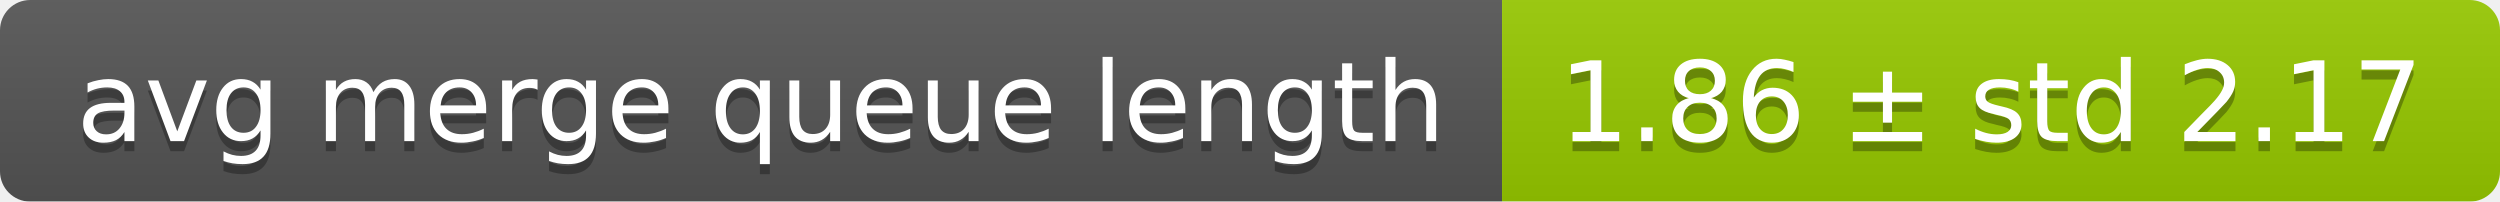
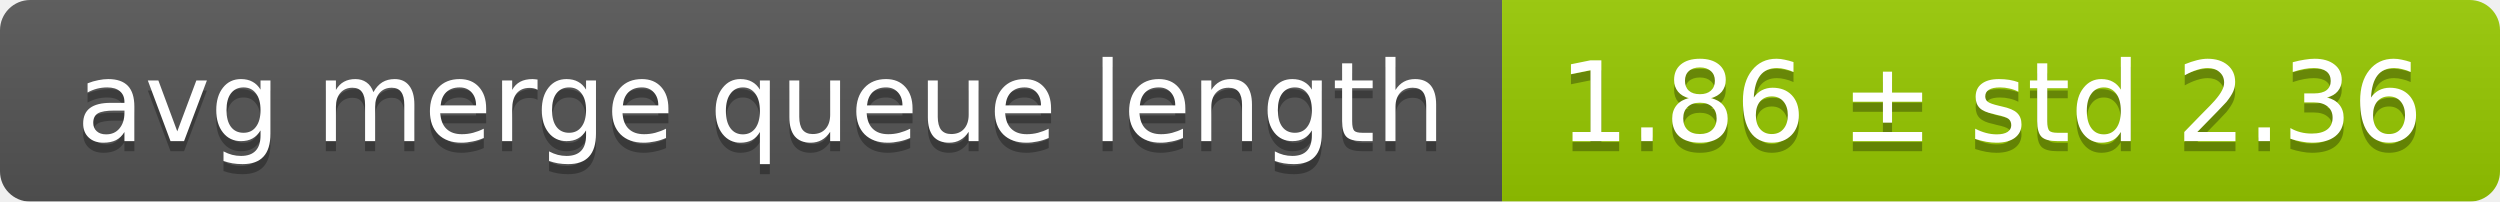
<svg xmlns="http://www.w3.org/2000/svg" width="248" height="20">
  <linearGradient id="smooth" x2="0" y2="100%">
    <stop offset="0" stop-color="#bbb" stop-opacity=".1" />
    <stop offset="1" stop-opacity=".1" />
  </linearGradient>
  <mask id="round">
    <rect width="248" height="20" rx="3" fill="#fff" />
  </mask>
  <g mask="url(#round)">
    <rect width="149" height="20" fill="#555" />
    <rect x="149" width="99" height="20" fill="#97ca00" />
    <rect width="248" height="20" fill="url(#smooth)" />
  </g>
  <g fill="#fff" text-anchor="middle" font-family="DejaVu Sans,Verdana,Geneva,sans-serif" font-size="11">
    <text x="75.5" y="15" fill="#010101" fill-opacity=".3">avg merge queue length</text>
    <text x="75.5" y="14">avg merge queue length</text>
-     <text x="197.5" y="15" fill="#010101" fill-opacity=".3">1.86 ± std 2.17</text>
-     <text x="197.5" y="14">1.86 ± std 2.17</text>
+     <text x="197.5" y="15" fill="#010101" fill-opacity=".3">1.86 ± std 2.36</text>
+     <text x="197.5" y="14">1.86 ± std 2.36</text>
  </g>
</svg>
